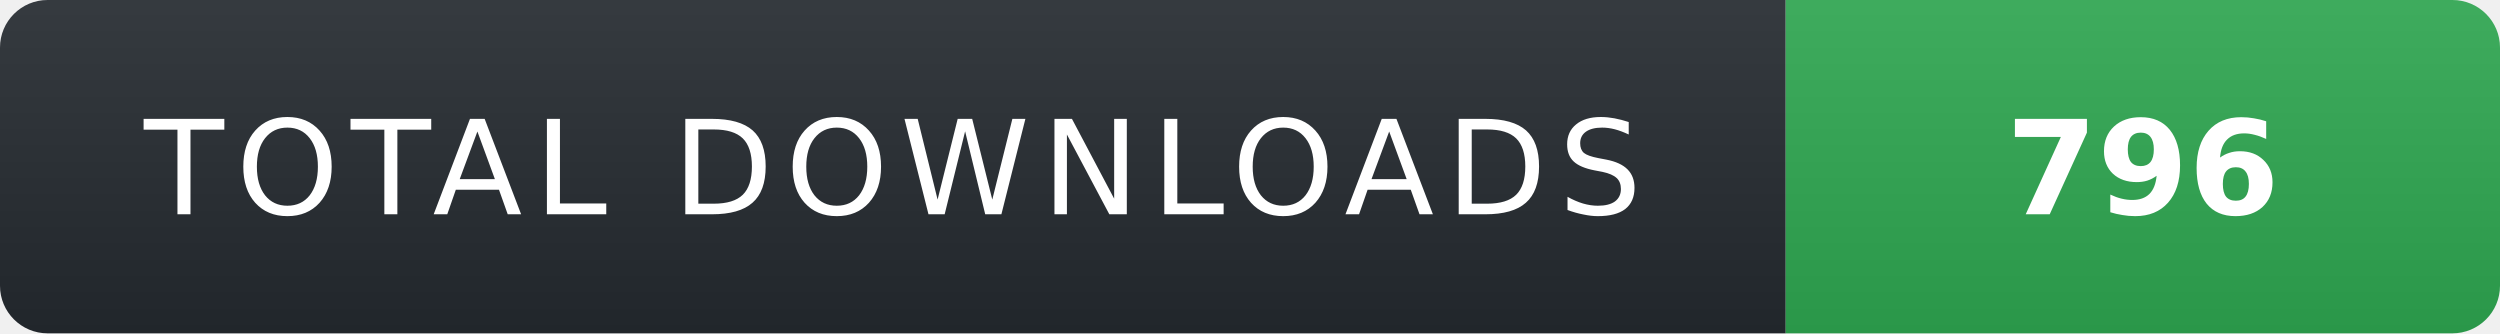
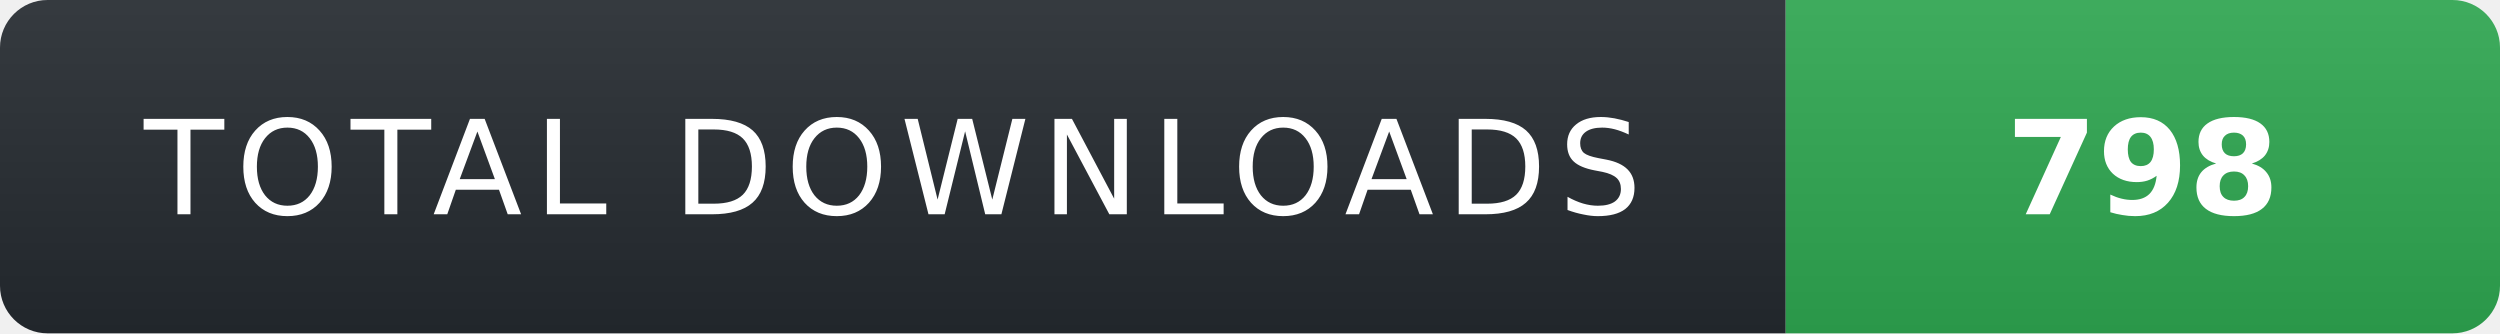
- <svg xmlns="http://www.w3.org/2000/svg" width="210" height="28" role="img" aria-label="TOTAL DOWNLOADS: 796">
+ <svg xmlns="http://www.w3.org/2000/svg" width="210" height="28" role="img" aria-label="TOTAL DOWNLOADS: 798">
  <linearGradient id="s" x2="0" y2="100%">
    <stop offset="0" stop-color="#fff" stop-opacity=".08" />
    <stop offset="1" stop-color="#000" stop-opacity=".08" />
  </linearGradient>
  <clipPath id="r">
    <rect width="210" height="28" rx="4" fill="#fff" />
  </clipPath>
  <g clip-path="url(#r)">
    <rect width="150" height="28" fill="#24292f" />
    <rect x="150" width="60" height="28" fill="#2ea44f" />
    <rect width="210" height="28" fill="url(#s)" />
  </g>
  <g fill="#fff" text-anchor="middle" font-family="Verdana,Geneva,DejaVu Sans,sans-serif" text-rendering="geometricPrecision" font-size="11">
    <text x="75" y="18" fill="#fff" letter-spacing="1">TOTAL DOWNLOADS</text>
-     <text x="180" y="18" fill="#fff" font-weight="700">796</text>
+     <text x="180" y="18" fill="#fff" font-weight="700">798</text>
  </g>
</svg>
